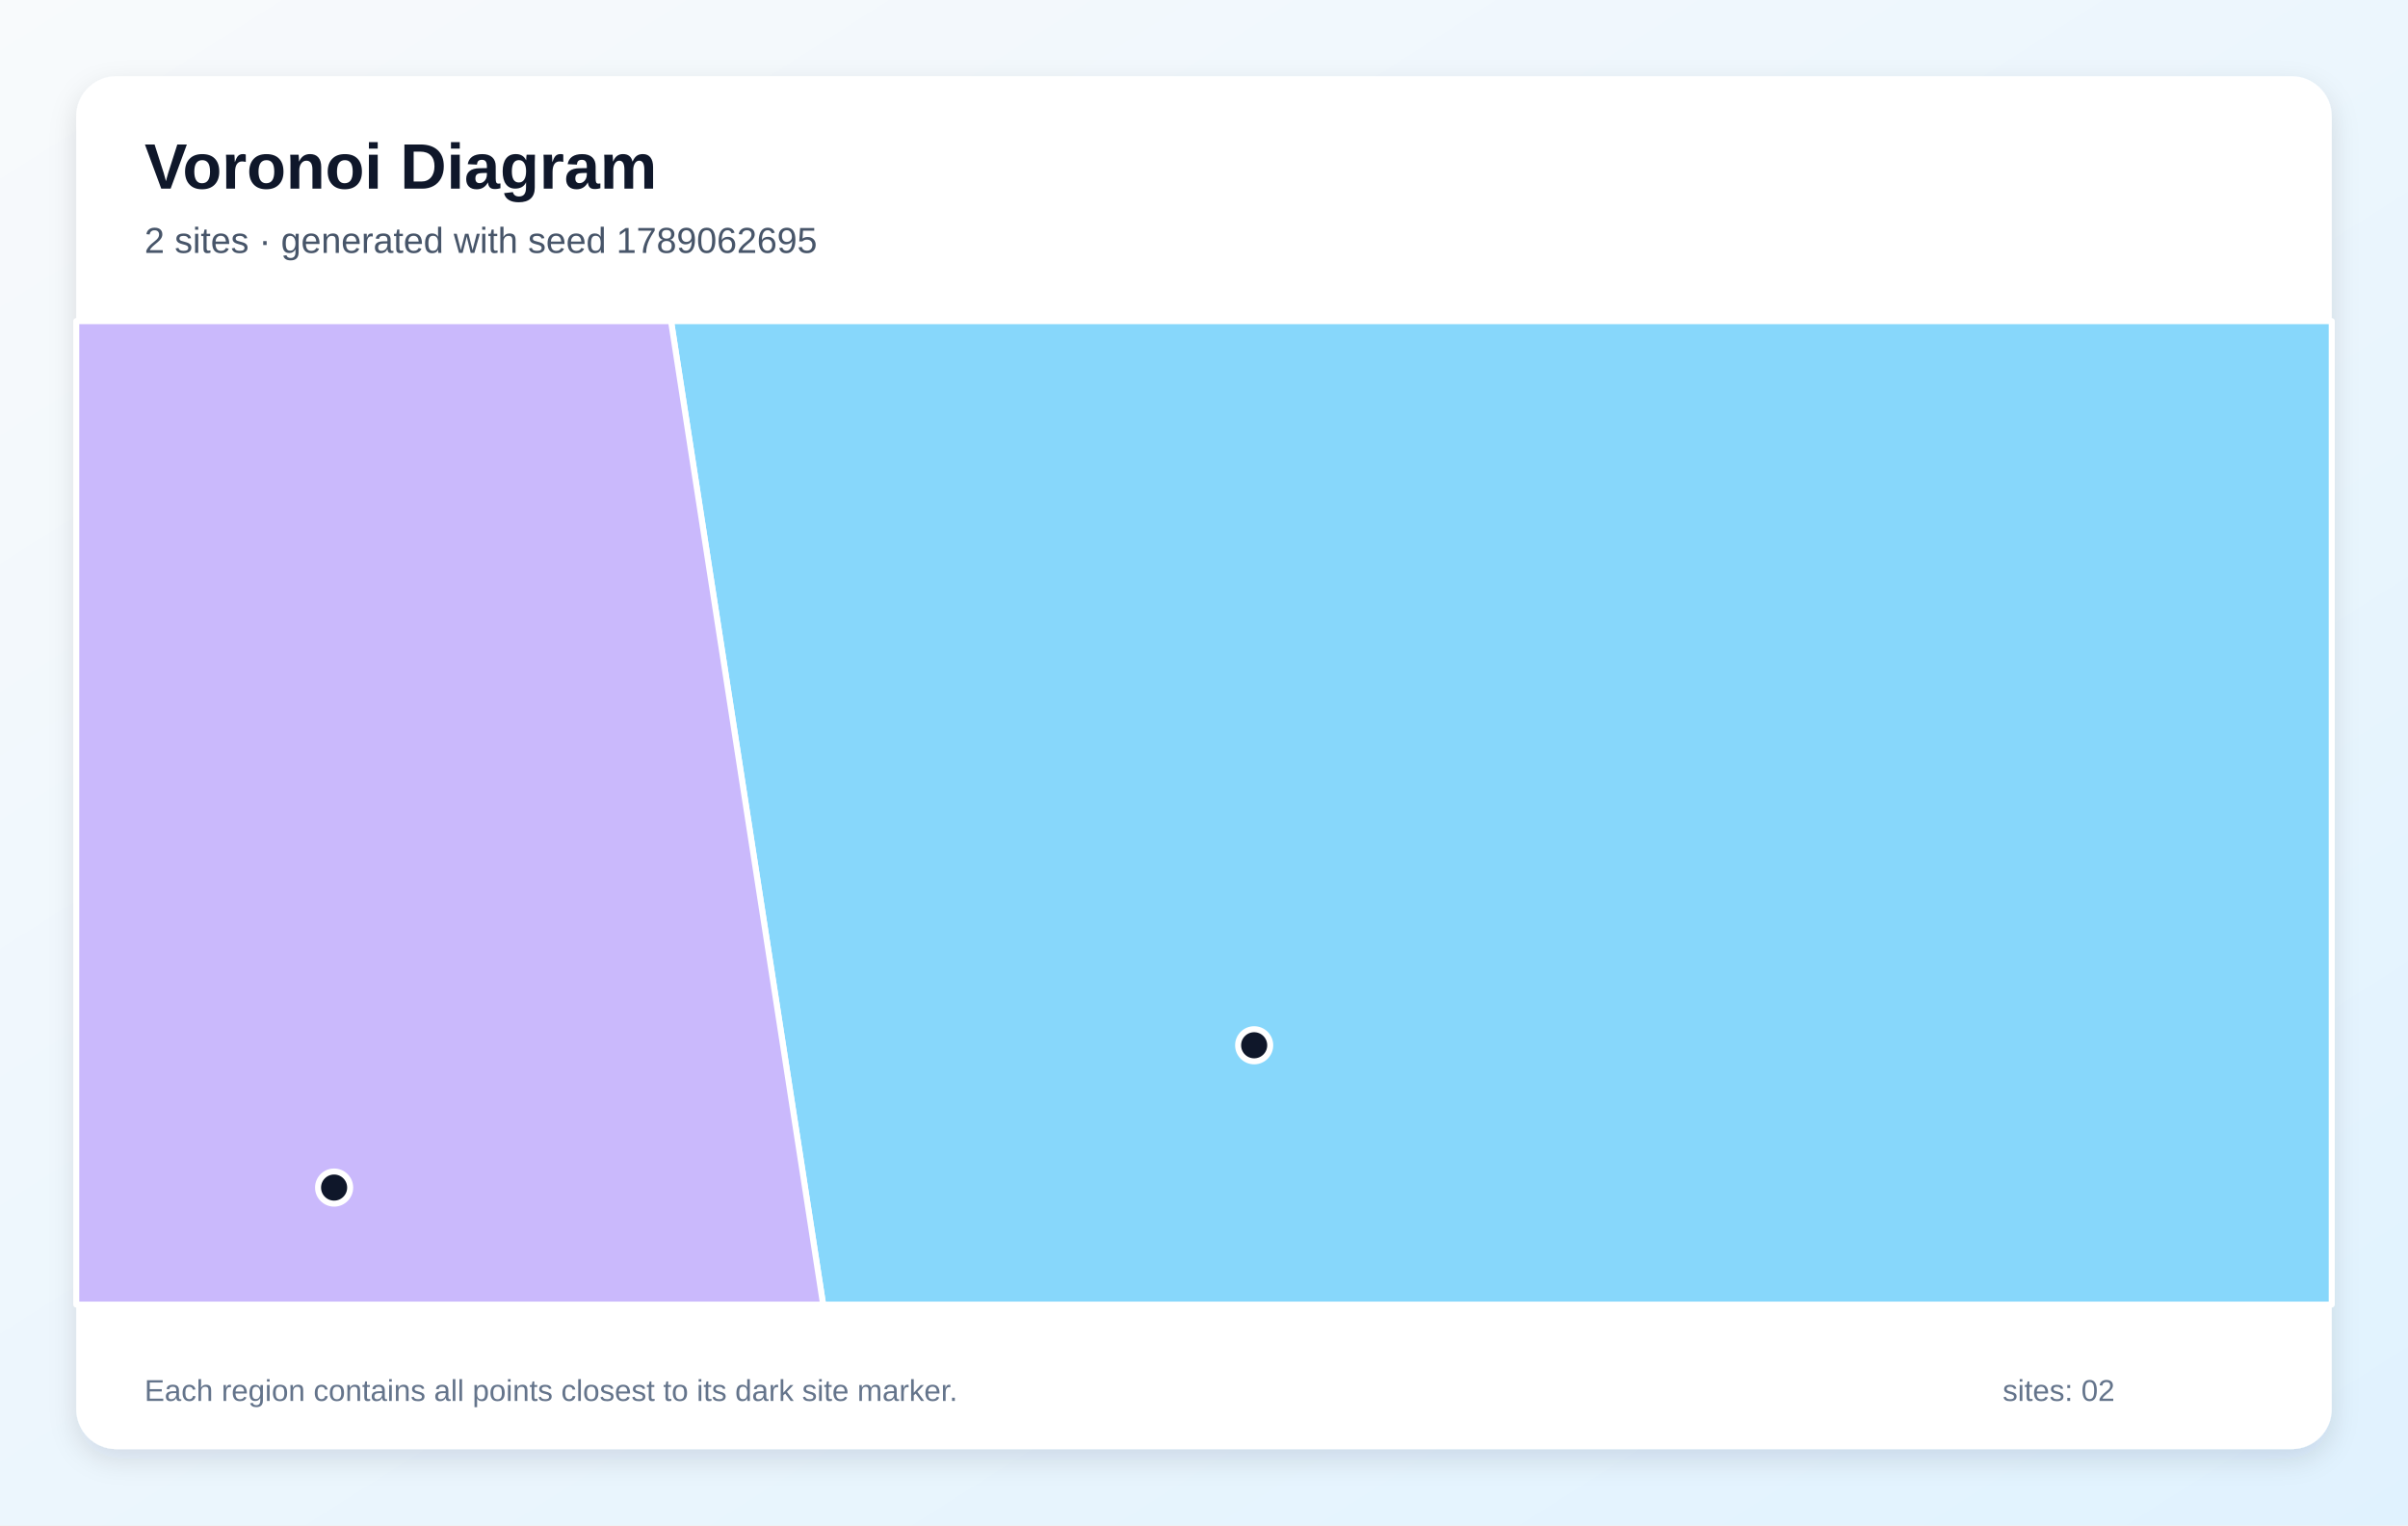
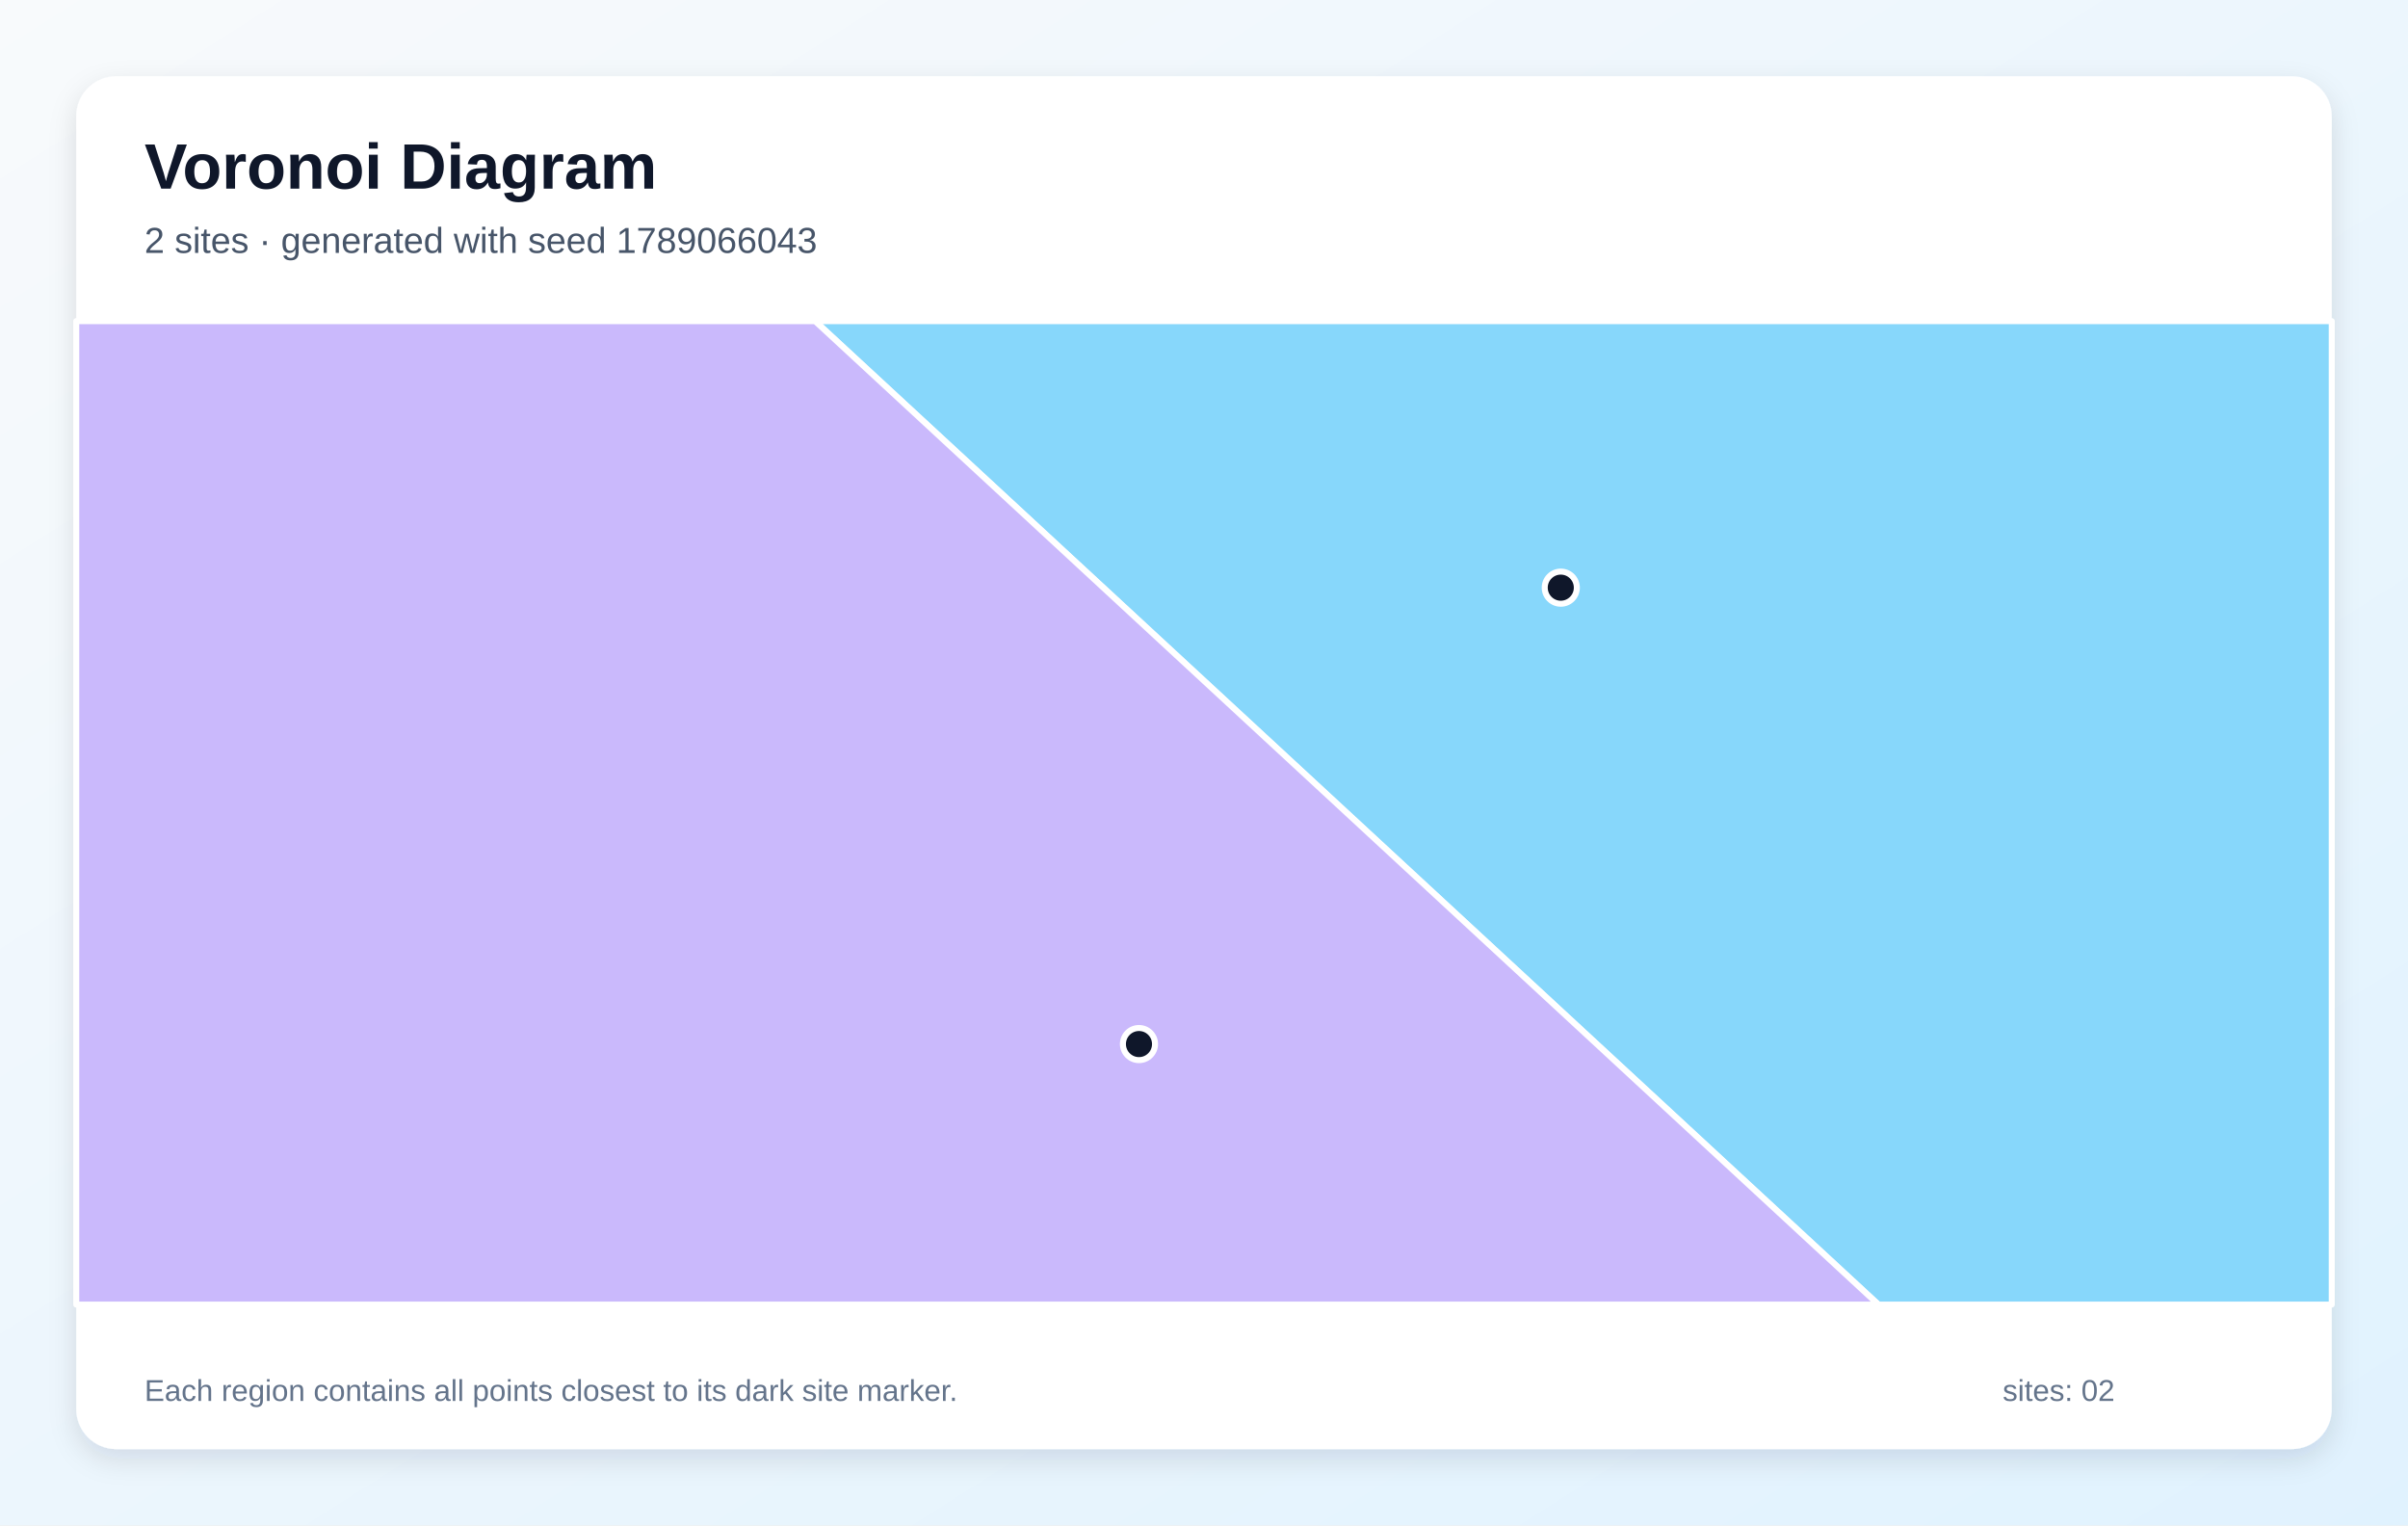
<svg xmlns="http://www.w3.org/2000/svg" width="1200" height="760" viewBox="0 0 1200 760" role="img" aria-labelledby="title description">
  <defs>
    <linearGradient id="background" x1="0" y1="0" x2="1" y2="1">
      <stop stop-color="#F8FAFC" />
      <stop offset="1" stop-color="#E0F2FE" />
    </linearGradient>
    <filter id="shadow" x="-10%" y="-10%" width="120%" height="120%">
      <feDropShadow dx="0" dy="5" stdDeviation="7" flood-color="#0F172A" flood-opacity=".12" />
    </filter>
  </defs>
  <rect width="1200" height="760" fill="url(#background)" />
  <rect x="38" y="38" width="1124" height="684" rx="20" fill="#FFFFFF" filter="url(#shadow)" />
  <g font-family="Arial, sans-serif">
    <text x="72" y="94" font-size="32" font-weight="700" fill="#0F172A">Voronoi Diagram</text>
-     <text x="72" y="126" font-size="18" fill="#475569">2 sites · generated with seed 1789062695</text>
+     <text x="72" y="126" font-size="18" fill="#475569">2 sites · generated with seed 1789066043</text>
  </g>
  <g stroke="#FFFFFF" stroke-width="3" stroke-linejoin="round">
-     <polygon points="334.4,160.0 1162.0,160.0 1162.0,650.0 410.2,650.0" fill="#38BDF8" fill-opacity="0.60" />
-     <polygon points="38.0,160.0 334.4,160.0 410.2,650.0 38.0,650.0" fill="#A78BFA" fill-opacity="0.60" />
+     <polygon points="406.2,160.0 1162.0,160.0 1162.0,650.0 936.1,650.0" fill="#38BDF8" fill-opacity="0.60" />
+     <polygon points="38.0,160.0 406.2,160.0 936.1,650.0 38.0,650.0" fill="#A78BFA" fill-opacity="0.60" />
  </g>
  <g>
-     <circle cx="625.0" cy="520.8" r="8" fill="#0F172A" stroke="#FFFFFF" stroke-width="3" />
-     <circle cx="166.5" cy="591.7" r="8" fill="#0F172A" stroke="#FFFFFF" stroke-width="3" />
+     <circle cx="777.8" cy="292.8" r="8" fill="#0F172A" stroke="#FFFFFF" stroke-width="3" />
+     <circle cx="567.6" cy="520.2" r="8" fill="#0F172A" stroke="#FFFFFF" stroke-width="3" />
  </g>
  <g font-family="Arial, sans-serif" font-size="15" fill="#64748B">
    <text x="72" y="698">Each region contains all points closest to its dark site marker.</text>
    <text x="998" y="698">sites: 02</text>
  </g>
</svg>
